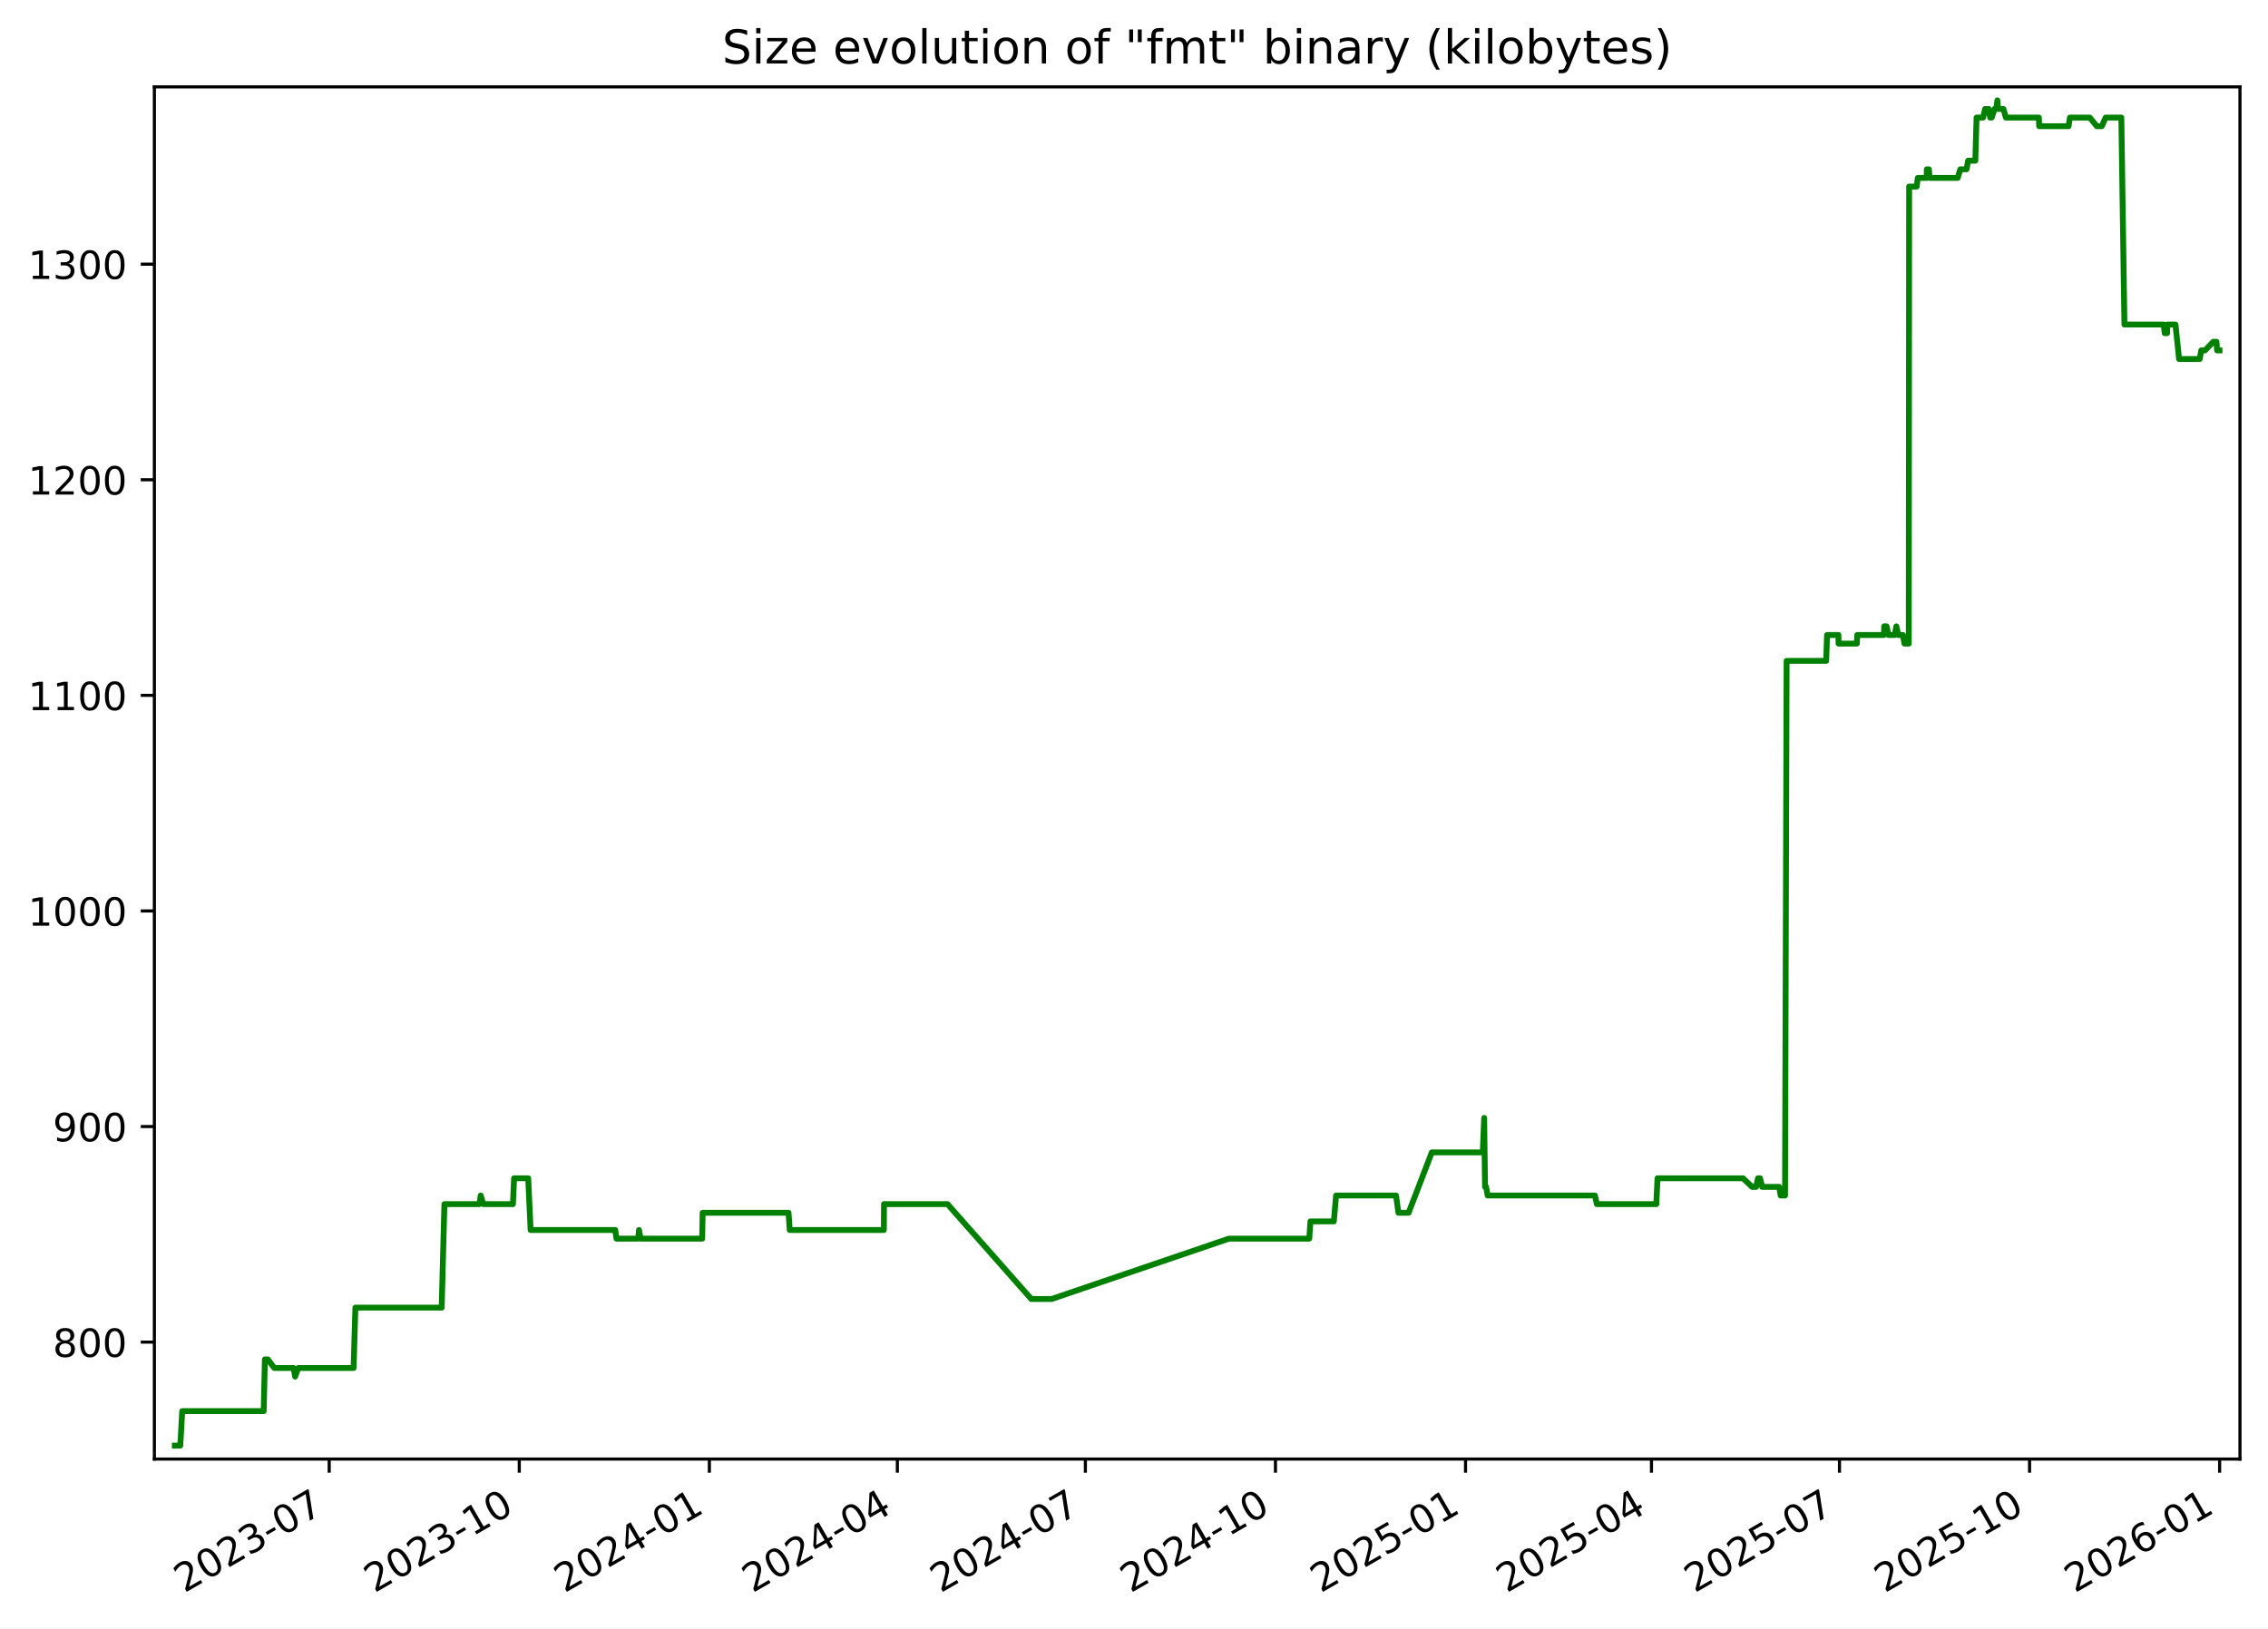
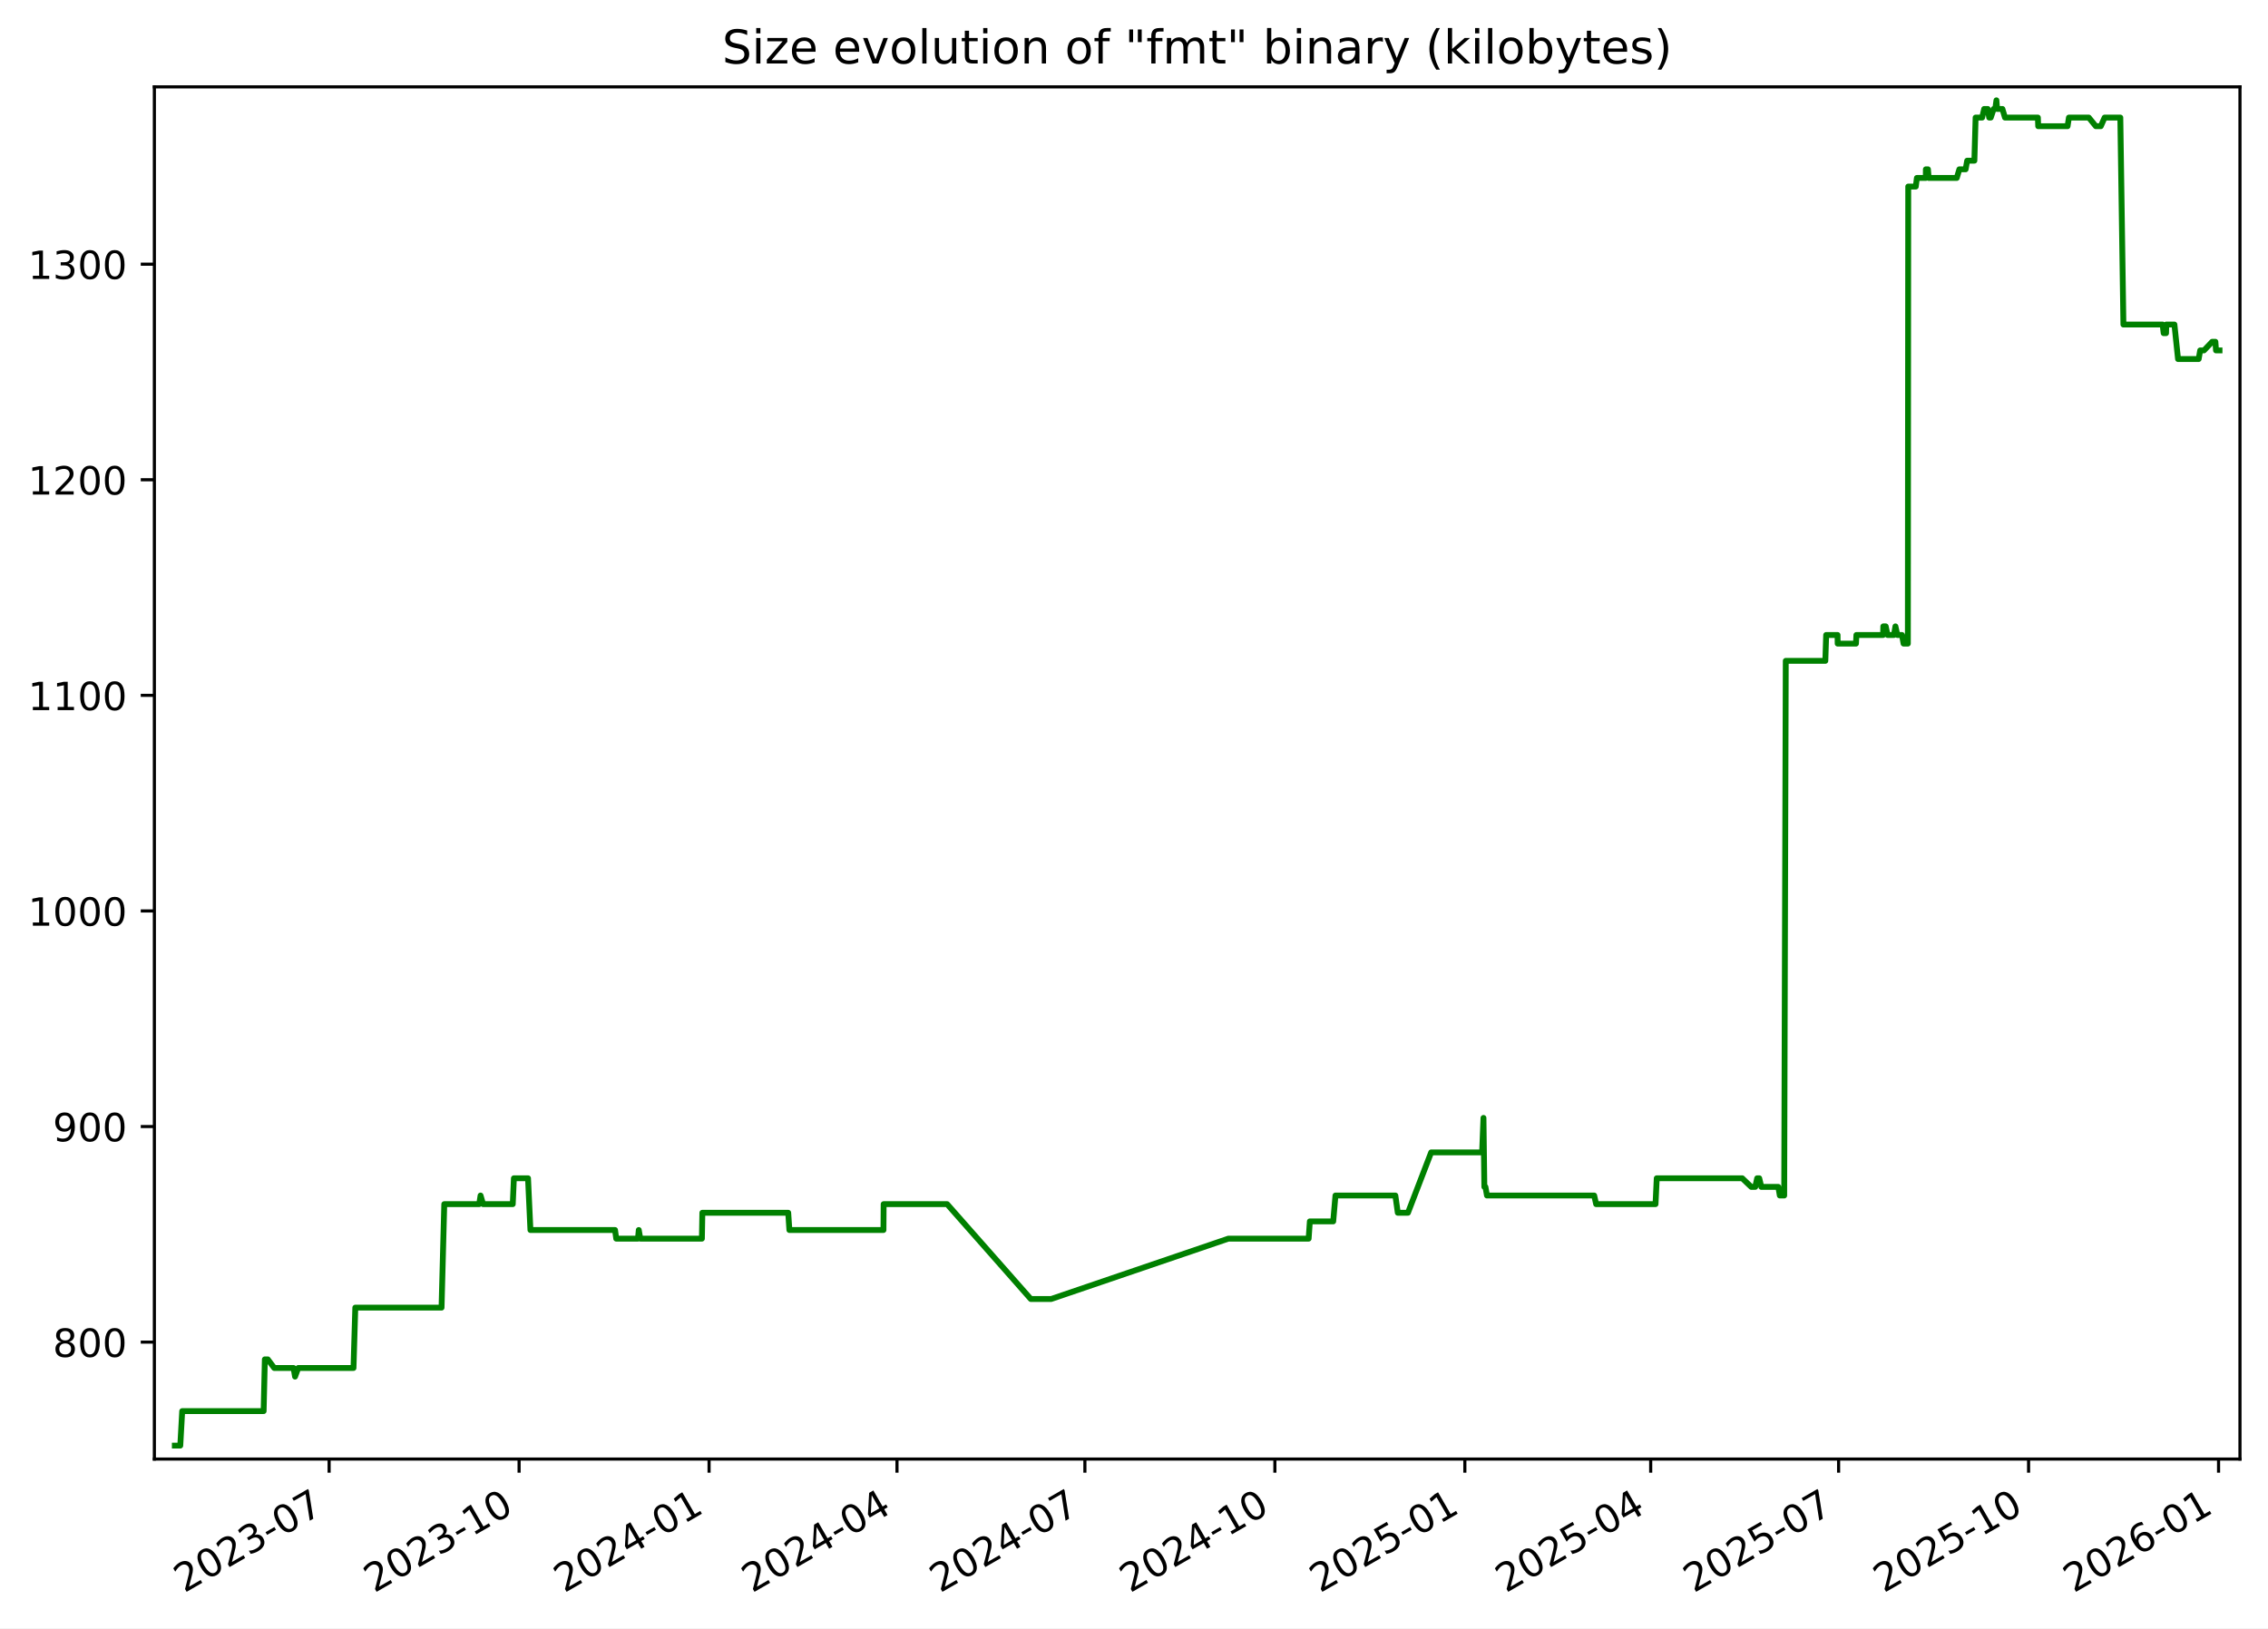
<svg xmlns="http://www.w3.org/2000/svg" xmlns:xlink="http://www.w3.org/1999/xlink" width="582.53pt" height="418.303pt" viewBox="0 0 582.53 418.303" version="1.1">
  <defs>
    <style type="text/css">*{stroke-linejoin: round; stroke-linecap: butt}</style>
  </defs>
  <g id="figure_1">
    <g id="patch_1">
      <path d="M -0 418.303  L 582.53 418.303  L 582.53 0  L -0 0  z " style="fill: #ffffff" />
    </g>
    <g id="axes_1">
      <g id="patch_2">
        <path d="M 39.65 374.83  L 575.33 374.83  L 575.33 22.318  L 39.65 22.318  z " style="fill: #ffffff" />
      </g>
      <g id="matplotlib.axis_1">
        <g id="xtick_1">
          <g id="line2d_1">
            <defs>
-               <path id="m256e32e3c2" d="M 0 0  L 0 3.5  " style="stroke: #000000; stroke-width: 0.8" />
+               <path id="mf7815d5c27" d="M 0 0  L 0 3.5  " style="stroke: #000000; stroke-width: 0.8" />
            </defs>
            <g>
-               <use xlink:href="#m256e32e3c2" x="84.553" y="374.83" style="stroke: #000000; stroke-width: 0.8" />
+               <use xlink:href="#mf7815d5c27" x="84.532" y="374.83" style="stroke: #000000; stroke-width: 0.8" />
            </g>
          </g>
          <g id="text_1">
-             <g transform="translate(47.32821 409.302) rotate(-30) scale(0.1 -0.1)">
+             <g transform="translate(47.30746 409.302) rotate(-30) scale(0.1 -0.1)">
              <defs>
                <path id="DejaVuSans-32" d="M 1228 531  L 3431 531  L 3431 0  L 469 0  L 469 531  Q 828 903 1448 1529  Q 2069 2156 2228 2338  Q 2531 2678 2651 2914  Q 2772 3150 2772 3378  Q 2772 3750 2511 3984  Q 2250 4219 1831 4219  Q 1534 4219 1204 4116  Q 875 4013 500 3803  L 500 4441  Q 881 4594 1212 4672  Q 1544 4750 1819 4750  Q 2544 4750 2975 4387  Q 3406 4025 3406 3419  Q 3406 3131 3298 2873  Q 3191 2616 2906 2266  Q 2828 2175 2409 1742  Q 1991 1309 1228 531  z " transform="scale(0.015625)" />
                <path id="DejaVuSans-30" d="M 2034 4250  Q 1547 4250 1301 3770  Q 1056 3291 1056 2328  Q 1056 1369 1301 889  Q 1547 409 2034 409  Q 2525 409 2770 889  Q 3016 1369 3016 2328  Q 3016 3291 2770 3770  Q 2525 4250 2034 4250  z M 2034 4750  Q 2819 4750 3233 4129  Q 3647 3509 3647 2328  Q 3647 1150 3233 529  Q 2819 -91 2034 -91  Q 1250 -91 836 529  Q 422 1150 422 2328  Q 422 3509 836 4129  Q 1250 4750 2034 4750  z " transform="scale(0.015625)" />
                <path id="DejaVuSans-33" d="M 2597 2516  Q 3050 2419 3304 2112  Q 3559 1806 3559 1356  Q 3559 666 3084 287  Q 2609 -91 1734 -91  Q 1441 -91 1130 -33  Q 819 25 488 141  L 488 750  Q 750 597 1062 519  Q 1375 441 1716 441  Q 2309 441 2620 675  Q 2931 909 2931 1356  Q 2931 1769 2642 2001  Q 2353 2234 1838 2234  L 1294 2234  L 1294 2753  L 1863 2753  Q 2328 2753 2575 2939  Q 2822 3125 2822 3475  Q 2822 3834 2567 4026  Q 2313 4219 1838 4219  Q 1578 4219 1281 4162  Q 984 4106 628 3988  L 628 4550  Q 988 4650 1302 4700  Q 1616 4750 1894 4750  Q 2613 4750 3031 4423  Q 3450 4097 3450 3541  Q 3450 3153 3228 2886  Q 3006 2619 2597 2516  z " transform="scale(0.015625)" />
                <path id="DejaVuSans-2d" d="M 313 2009  L 1997 2009  L 1997 1497  L 313 1497  L 313 2009  z " transform="scale(0.015625)" />
                <path id="DejaVuSans-37" d="M 525 4666  L 3525 4666  L 3525 4397  L 1831 0  L 1172 0  L 2766 4134  L 525 4134  L 525 4666  z " transform="scale(0.015625)" />
              </defs>
              <use xlink:href="#DejaVuSans-32" />
              <use xlink:href="#DejaVuSans-30" x="63.623" />
              <use xlink:href="#DejaVuSans-32" x="127.246" />
              <use xlink:href="#DejaVuSans-33" x="190.869" />
              <use xlink:href="#DejaVuSans-2d" x="254.492" />
              <use xlink:href="#DejaVuSans-30" x="290.576" />
              <use xlink:href="#DejaVuSans-37" x="354.199" />
            </g>
          </g>
        </g>
        <g id="xtick_2">
          <g id="line2d_2">
            <g>
-               <use xlink:href="#m256e32e3c2" x="133.374" y="374.83" style="stroke: #000000; stroke-width: 0.8" />
+               <use xlink:href="#mf7815d5c27" x="133.327" y="374.83" style="stroke: #000000; stroke-width: 0.8" />
            </g>
          </g>
          <g id="text_2">
-             <g transform="translate(96.14898 409.302) rotate(-30) scale(0.1 -0.1)">
+             <g transform="translate(96.10268 409.302) rotate(-30) scale(0.1 -0.1)">
              <defs>
                <path id="DejaVuSans-31" d="M 794 531  L 1825 531  L 1825 4091  L 703 3866  L 703 4441  L 1819 4666  L 2450 4666  L 2450 531  L 3481 531  L 3481 0  L 794 0  L 794 531  z " transform="scale(0.015625)" />
              </defs>
              <use xlink:href="#DejaVuSans-32" />
              <use xlink:href="#DejaVuSans-30" x="63.623" />
              <use xlink:href="#DejaVuSans-32" x="127.246" />
              <use xlink:href="#DejaVuSans-33" x="190.869" />
              <use xlink:href="#DejaVuSans-2d" x="254.492" />
              <use xlink:href="#DejaVuSans-31" x="290.576" />
              <use xlink:href="#DejaVuSans-30" x="354.199" />
            </g>
          </g>
        </g>
        <g id="xtick_3">
          <g id="line2d_3">
            <g>
-               <use xlink:href="#m256e32e3c2" x="182.195" y="374.83" style="stroke: #000000; stroke-width: 0.8" />
+               <use xlink:href="#mf7815d5c27" x="182.123" y="374.83" style="stroke: #000000; stroke-width: 0.8" />
            </g>
          </g>
          <g id="text_3">
-             <g transform="translate(144.9698 409.302) rotate(-30) scale(0.1 -0.1)">
+             <g transform="translate(144.8979 409.302) rotate(-30) scale(0.1 -0.1)">
              <defs>
                <path id="DejaVuSans-34" d="M 2419 4116  L 825 1625  L 2419 1625  L 2419 4116  z M 2253 4666  L 3047 4666  L 3047 1625  L 3713 1625  L 3713 1100  L 3047 1100  L 3047 0  L 2419 0  L 2419 1100  L 313 1100  L 313 1709  L 2253 4666  z " transform="scale(0.015625)" />
              </defs>
              <use xlink:href="#DejaVuSans-32" />
              <use xlink:href="#DejaVuSans-30" x="63.623" />
              <use xlink:href="#DejaVuSans-32" x="127.246" />
              <use xlink:href="#DejaVuSans-34" x="190.869" />
              <use xlink:href="#DejaVuSans-2d" x="254.492" />
              <use xlink:href="#DejaVuSans-30" x="290.576" />
              <use xlink:href="#DejaVuSans-31" x="354.199" />
            </g>
          </g>
        </g>
        <g id="xtick_4">
          <g id="line2d_4">
            <g>
-               <use xlink:href="#m256e32e3c2" x="230.485" y="374.83" style="stroke: #000000; stroke-width: 0.8" />
+               <use xlink:href="#mf7815d5c27" x="230.388" y="374.83" style="stroke: #000000; stroke-width: 0.8" />
            </g>
          </g>
          <g id="text_4">
-             <g transform="translate(193.2599 409.302) rotate(-30) scale(0.1 -0.1)">
+             <g transform="translate(193.1627 409.302) rotate(-30) scale(0.1 -0.1)">
              <use xlink:href="#DejaVuSans-32" />
              <use xlink:href="#DejaVuSans-30" x="63.623" />
              <use xlink:href="#DejaVuSans-32" x="127.246" />
              <use xlink:href="#DejaVuSans-34" x="190.869" />
              <use xlink:href="#DejaVuSans-2d" x="254.492" />
              <use xlink:href="#DejaVuSans-30" x="290.576" />
              <use xlink:href="#DejaVuSans-34" x="354.199" />
            </g>
          </g>
        </g>
        <g id="xtick_5">
          <g id="line2d_5">
            <g>
-               <use xlink:href="#m256e32e3c2" x="278.775" y="374.83" style="stroke: #000000; stroke-width: 0.8" />
+               <use xlink:href="#mf7815d5c27" x="278.652" y="374.83" style="stroke: #000000; stroke-width: 0.8" />
            </g>
          </g>
          <g id="text_5">
-             <g transform="translate(241.55 409.302) rotate(-30) scale(0.1 -0.1)">
+             <g transform="translate(241.4276 409.302) rotate(-30) scale(0.1 -0.1)">
              <use xlink:href="#DejaVuSans-32" />
              <use xlink:href="#DejaVuSans-30" x="63.623" />
              <use xlink:href="#DejaVuSans-32" x="127.246" />
              <use xlink:href="#DejaVuSans-34" x="190.869" />
              <use xlink:href="#DejaVuSans-2d" x="254.492" />
              <use xlink:href="#DejaVuSans-30" x="290.576" />
              <use xlink:href="#DejaVuSans-37" x="354.199" />
            </g>
          </g>
        </g>
        <g id="xtick_6">
          <g id="line2d_6">
            <g>
-               <use xlink:href="#m256e32e3c2" x="327.596" y="374.83" style="stroke: #000000; stroke-width: 0.8" />
+               <use xlink:href="#mf7815d5c27" x="327.448" y="374.83" style="stroke: #000000; stroke-width: 0.8" />
            </g>
          </g>
          <g id="text_6">
-             <g transform="translate(290.3707 409.302) rotate(-30) scale(0.1 -0.1)">
+             <g transform="translate(290.2228 409.302) rotate(-30) scale(0.1 -0.1)">
              <use xlink:href="#DejaVuSans-32" />
              <use xlink:href="#DejaVuSans-30" x="63.623" />
              <use xlink:href="#DejaVuSans-32" x="127.246" />
              <use xlink:href="#DejaVuSans-34" x="190.869" />
              <use xlink:href="#DejaVuSans-2d" x="254.492" />
              <use xlink:href="#DejaVuSans-31" x="290.576" />
              <use xlink:href="#DejaVuSans-30" x="354.199" />
            </g>
          </g>
        </g>
        <g id="xtick_7">
          <g id="line2d_7">
            <g>
-               <use xlink:href="#m256e32e3c2" x="376.416" y="374.83" style="stroke: #000000; stroke-width: 0.8" />
+               <use xlink:href="#mf7815d5c27" x="376.243" y="374.83" style="stroke: #000000; stroke-width: 0.8" />
            </g>
          </g>
          <g id="text_7">
-             <g transform="translate(339.1915 409.302) rotate(-30) scale(0.1 -0.1)">
+             <g transform="translate(339.018 409.302) rotate(-30) scale(0.1 -0.1)">
              <defs>
                <path id="DejaVuSans-35" d="M 691 4666  L 3169 4666  L 3169 4134  L 1269 4134  L 1269 2991  Q 1406 3038 1543 3061  Q 1681 3084 1819 3084  Q 2600 3084 3056 2656  Q 3513 2228 3513 1497  Q 3513 744 3044 326  Q 2575 -91 1722 -91  Q 1428 -91 1123 -41  Q 819 9 494 109  L 494 744  Q 775 591 1075 516  Q 1375 441 1709 441  Q 2250 441 2565 725  Q 2881 1009 2881 1497  Q 2881 1984 2565 2268  Q 2250 2553 1709 2553  Q 1456 2553 1204 2497  Q 953 2441 691 2322  L 691 4666  z " transform="scale(0.015625)" />
              </defs>
              <use xlink:href="#DejaVuSans-32" />
              <use xlink:href="#DejaVuSans-30" x="63.623" />
              <use xlink:href="#DejaVuSans-32" x="127.246" />
              <use xlink:href="#DejaVuSans-35" x="190.869" />
              <use xlink:href="#DejaVuSans-2d" x="254.492" />
              <use xlink:href="#DejaVuSans-30" x="290.576" />
              <use xlink:href="#DejaVuSans-31" x="354.199" />
            </g>
          </g>
        </g>
        <g id="xtick_8">
          <g id="line2d_8">
            <g>
-               <use xlink:href="#m256e32e3c2" x="424.176" y="374.83" style="stroke: #000000; stroke-width: 0.8" />
+               <use xlink:href="#mf7815d5c27" x="423.977" y="374.83" style="stroke: #000000; stroke-width: 0.8" />
            </g>
          </g>
          <g id="text_8">
-             <g transform="translate(386.951 409.302) rotate(-30) scale(0.1 -0.1)">
+             <g transform="translate(386.7525 409.302) rotate(-30) scale(0.1 -0.1)">
              <use xlink:href="#DejaVuSans-32" />
              <use xlink:href="#DejaVuSans-30" x="63.623" />
              <use xlink:href="#DejaVuSans-32" x="127.246" />
              <use xlink:href="#DejaVuSans-35" x="190.869" />
              <use xlink:href="#DejaVuSans-2d" x="254.492" />
              <use xlink:href="#DejaVuSans-30" x="290.576" />
              <use xlink:href="#DejaVuSans-34" x="354.199" />
            </g>
          </g>
        </g>
        <g id="xtick_9">
          <g id="line2d_9">
            <g>
-               <use xlink:href="#m256e32e3c2" x="472.466" y="374.83" style="stroke: #000000; stroke-width: 0.8" />
+               <use xlink:href="#mf7815d5c27" x="472.242" y="374.83" style="stroke: #000000; stroke-width: 0.8" />
            </g>
          </g>
          <g id="text_9">
-             <g transform="translate(435.2411 409.302) rotate(-30) scale(0.1 -0.1)">
+             <g transform="translate(435.0173 409.302) rotate(-30) scale(0.1 -0.1)">
              <use xlink:href="#DejaVuSans-32" />
              <use xlink:href="#DejaVuSans-30" x="63.623" />
              <use xlink:href="#DejaVuSans-32" x="127.246" />
              <use xlink:href="#DejaVuSans-35" x="190.869" />
              <use xlink:href="#DejaVuSans-2d" x="254.492" />
              <use xlink:href="#DejaVuSans-30" x="290.576" />
              <use xlink:href="#DejaVuSans-37" x="354.199" />
            </g>
          </g>
        </g>
        <g id="xtick_10">
          <g id="line2d_10">
            <g>
-               <use xlink:href="#m256e32e3c2" x="521.287" y="374.83" style="stroke: #000000; stroke-width: 0.8" />
+               <use xlink:href="#mf7815d5c27" x="521.037" y="374.83" style="stroke: #000000; stroke-width: 0.8" />
            </g>
          </g>
          <g id="text_10">
-             <g transform="translate(484.0618 409.302) rotate(-30) scale(0.1 -0.1)">
+             <g transform="translate(483.8125 409.302) rotate(-30) scale(0.1 -0.1)">
              <use xlink:href="#DejaVuSans-32" />
              <use xlink:href="#DejaVuSans-30" x="63.623" />
              <use xlink:href="#DejaVuSans-32" x="127.246" />
              <use xlink:href="#DejaVuSans-35" x="190.869" />
              <use xlink:href="#DejaVuSans-2d" x="254.492" />
              <use xlink:href="#DejaVuSans-31" x="290.576" />
              <use xlink:href="#DejaVuSans-30" x="354.199" />
            </g>
          </g>
        </g>
        <g id="xtick_11">
          <g id="line2d_11">
            <g>
-               <use xlink:href="#m256e32e3c2" x="570.107" y="374.83" style="stroke: #000000; stroke-width: 0.8" />
+               <use xlink:href="#mf7815d5c27" x="569.833" y="374.83" style="stroke: #000000; stroke-width: 0.8" />
            </g>
          </g>
          <g id="text_11">
-             <g transform="translate(532.8826 409.302) rotate(-30) scale(0.1 -0.1)">
+             <g transform="translate(532.6078 409.302) rotate(-30) scale(0.1 -0.1)">
              <defs>
                <path id="DejaVuSans-36" d="M 2113 2584  Q 1688 2584 1439 2293  Q 1191 2003 1191 1497  Q 1191 994 1439 701  Q 1688 409 2113 409  Q 2538 409 2786 701  Q 3034 994 3034 1497  Q 3034 2003 2786 2293  Q 2538 2584 2113 2584  z M 3366 4563  L 3366 3988  Q 3128 4100 2886 4159  Q 2644 4219 2406 4219  Q 1781 4219 1451 3797  Q 1122 3375 1075 2522  Q 1259 2794 1537 2939  Q 1816 3084 2150 3084  Q 2853 3084 3261 2657  Q 3669 2231 3669 1497  Q 3669 778 3244 343  Q 2819 -91 2113 -91  Q 1303 -91 875 529  Q 447 1150 447 2328  Q 447 3434 972 4092  Q 1497 4750 2381 4750  Q 2619 4750 2861 4703  Q 3103 4656 3366 4563  z " transform="scale(0.015625)" />
              </defs>
              <use xlink:href="#DejaVuSans-32" />
              <use xlink:href="#DejaVuSans-30" x="63.623" />
              <use xlink:href="#DejaVuSans-32" x="127.246" />
              <use xlink:href="#DejaVuSans-36" x="190.869" />
              <use xlink:href="#DejaVuSans-2d" x="254.492" />
              <use xlink:href="#DejaVuSans-30" x="290.576" />
              <use xlink:href="#DejaVuSans-31" x="354.199" />
            </g>
          </g>
        </g>
      </g>
      <g id="matplotlib.axis_2">
        <g id="ytick_1">
          <g id="line2d_12">
            <defs>
-               <path id="m99f9f75853" d="M 0 0  L -3.5 0  " style="stroke: #000000; stroke-width: 0.8" />
+               <path id="m1c10464529" d="M 0 0  L -3.5 0  " style="stroke: #000000; stroke-width: 0.8" />
            </defs>
            <g>
-               <use xlink:href="#m99f9f75853" x="39.65" y="344.79" style="stroke: #000000; stroke-width: 0.8" />
+               <use xlink:href="#m1c10464529" x="39.65" y="344.79" style="stroke: #000000; stroke-width: 0.8" />
            </g>
          </g>
          <g id="text_12">
            <g transform="translate(13.5625 348.5887) scale(0.1 -0.1)">
              <defs>
                <path id="DejaVuSans-38" d="M 2034 2216  Q 1584 2216 1326 1975  Q 1069 1734 1069 1313  Q 1069 891 1326 650  Q 1584 409 2034 409  Q 2484 409 2743 651  Q 3003 894 3003 1313  Q 3003 1734 2745 1975  Q 2488 2216 2034 2216  z M 1403 2484  Q 997 2584 770 2862  Q 544 3141 544 3541  Q 544 4100 942 4425  Q 1341 4750 2034 4750  Q 2731 4750 3128 4425  Q 3525 4100 3525 3541  Q 3525 3141 3298 2862  Q 3072 2584 2669 2484  Q 3125 2378 3379 2068  Q 3634 1759 3634 1313  Q 3634 634 3220 271  Q 2806 -91 2034 -91  Q 1263 -91 848 271  Q 434 634 434 1313  Q 434 1759 690 2068  Q 947 2378 1403 2484  z M 1172 3481  Q 1172 3119 1398 2916  Q 1625 2713 2034 2713  Q 2441 2713 2670 2916  Q 2900 3119 2900 3481  Q 2900 3844 2670 4047  Q 2441 4250 2034 4250  Q 1625 4250 1398 4047  Q 1172 3844 1172 3481  z " transform="scale(0.015625)" />
              </defs>
              <use xlink:href="#DejaVuSans-38" />
              <use xlink:href="#DejaVuSans-30" x="63.623" />
              <use xlink:href="#DejaVuSans-30" x="127.246" />
            </g>
          </g>
        </g>
        <g id="ytick_2">
          <g id="line2d_13">
            <g>
-               <use xlink:href="#m99f9f75853" x="39.65" y="289.405" style="stroke: #000000; stroke-width: 0.8" />
+               <use xlink:href="#m1c10464529" x="39.65" y="289.405" style="stroke: #000000; stroke-width: 0.8" />
            </g>
          </g>
          <g id="text_13">
            <g transform="translate(13.5625 293.2041) scale(0.1 -0.1)">
              <defs>
                <path id="DejaVuSans-39" d="M 703 97  L 703 672  Q 941 559 1184 500  Q 1428 441 1663 441  Q 2288 441 2617 861  Q 2947 1281 2994 2138  Q 2813 1869 2534 1725  Q 2256 1581 1919 1581  Q 1219 1581 811 2004  Q 403 2428 403 3163  Q 403 3881 828 4315  Q 1253 4750 1959 4750  Q 2769 4750 3195 4129  Q 3622 3509 3622 2328  Q 3622 1225 3098 567  Q 2575 -91 1691 -91  Q 1453 -91 1209 -44  Q 966 3 703 97  z M 1959 2075  Q 2384 2075 2632 2365  Q 2881 2656 2881 3163  Q 2881 3666 2632 3958  Q 2384 4250 1959 4250  Q 1534 4250 1286 3958  Q 1038 3666 1038 3163  Q 1038 2656 1286 2365  Q 1534 2075 1959 2075  z " transform="scale(0.015625)" />
              </defs>
              <use xlink:href="#DejaVuSans-39" />
              <use xlink:href="#DejaVuSans-30" x="63.623" />
              <use xlink:href="#DejaVuSans-30" x="127.246" />
            </g>
          </g>
        </g>
        <g id="ytick_3">
          <g id="line2d_14">
            <g>
-               <use xlink:href="#m99f9f75853" x="39.65" y="234.02" style="stroke: #000000; stroke-width: 0.8" />
+               <use xlink:href="#m1c10464529" x="39.65" y="234.02" style="stroke: #000000; stroke-width: 0.8" />
            </g>
          </g>
          <g id="text_14">
            <g transform="translate(7.2 237.8195) scale(0.1 -0.1)">
              <use xlink:href="#DejaVuSans-31" />
              <use xlink:href="#DejaVuSans-30" x="63.623" />
              <use xlink:href="#DejaVuSans-30" x="127.246" />
              <use xlink:href="#DejaVuSans-30" x="190.869" />
            </g>
          </g>
        </g>
        <g id="ytick_4">
          <g id="line2d_15">
            <g>
-               <use xlink:href="#m99f9f75853" x="39.65" y="178.636" style="stroke: #000000; stroke-width: 0.8" />
+               <use xlink:href="#m1c10464529" x="39.65" y="178.636" style="stroke: #000000; stroke-width: 0.8" />
            </g>
          </g>
          <g id="text_15">
            <g transform="translate(7.2 182.4349) scale(0.1 -0.1)">
              <use xlink:href="#DejaVuSans-31" />
              <use xlink:href="#DejaVuSans-31" x="63.623" />
              <use xlink:href="#DejaVuSans-30" x="127.246" />
              <use xlink:href="#DejaVuSans-30" x="190.869" />
            </g>
          </g>
        </g>
        <g id="ytick_5">
          <g id="line2d_16">
            <g>
-               <use xlink:href="#m99f9f75853" x="39.65" y="123.251" style="stroke: #000000; stroke-width: 0.8" />
+               <use xlink:href="#m1c10464529" x="39.65" y="123.251" style="stroke: #000000; stroke-width: 0.8" />
            </g>
          </g>
          <g id="text_16">
            <g transform="translate(7.2 127.0503) scale(0.1 -0.1)">
              <use xlink:href="#DejaVuSans-31" />
              <use xlink:href="#DejaVuSans-32" x="63.623" />
              <use xlink:href="#DejaVuSans-30" x="127.246" />
              <use xlink:href="#DejaVuSans-30" x="190.869" />
            </g>
          </g>
        </g>
        <g id="ytick_6">
          <g id="line2d_17">
            <g>
-               <use xlink:href="#m99f9f75853" x="39.65" y="67.866" style="stroke: #000000; stroke-width: 0.8" />
+               <use xlink:href="#m1c10464529" x="39.65" y="67.866" style="stroke: #000000; stroke-width: 0.8" />
            </g>
          </g>
          <g id="text_17">
            <g transform="translate(7.2 71.66565) scale(0.1 -0.1)">
              <use xlink:href="#DejaVuSans-31" />
              <use xlink:href="#DejaVuSans-33" x="63.623" />
              <use xlink:href="#DejaVuSans-30" x="127.246" />
              <use xlink:href="#DejaVuSans-30" x="190.869" />
            </g>
          </g>
        </g>
      </g>
      <g id="line2d_18">
-         <path d="M 44.902 371.374  L 46.307 371.374  L 46.798 362.513  L 67.727 362.513  L 68.038 349.22  L 68.796 349.22  L 70.45 351.436  L 75.417 351.436  L 75.799 353.651  L 76.616 351.436  L 90.82 351.436  L 91.282 335.928  L 113.447 335.928  L 114.145 309.343  L 123.125 309.343  L 123.473 307.128  L 124.121 309.343  L 131.748 309.343  L 132.038 302.697  L 135.672 302.697  L 136.287 315.99  L 158.033 315.99  L 158.337 318.205  L 163.926 318.205  L 164.131 315.99  L 164.517 318.205  L 180.353 318.205  L 180.468 311.559  L 202.538 311.559  L 202.836 315.99  L 227.012 315.99  L 227.056 309.343  L 243.37 309.343  L 264.878 333.713  L 270.111 333.713  L 315.648 318.205  L 336.275 318.205  L 336.584 313.774  L 342.591 313.774  L 343.165 307.128  L 358.561 307.128  L 359.184 311.559  L 361.796 311.559  L 367.757 296.051  L 380.85 296.051  L 381.204 287.19  L 381.427 304.913  L 381.709 304.913  L 382.1 307.128  L 409.656 307.128  L 410.155 309.343  L 425.417 309.343  L 425.729 302.697  L 447.696 302.697  L 450.015 304.913  L 451.049 304.913  L 451.537 302.697  L 452.069 302.697  L 452.606 304.913  L 456.973 304.913  L 457.357 307.128  L 458.483 307.128  L 458.886 169.774  L 469.055 169.774  L 469.268 163.128  L 472.199 163.128  L 472.225 165.343  L 476.929 165.343  L 477.036 163.128  L 483.902 163.128  L 483.952 160.913  L 484.571 160.913  L 485.047 163.128  L 486.692 163.128  L 487.066 160.913  L 487.568 163.128  L 488.749 163.128  L 489.161 165.343  L 490.263 165.343  L 490.358 47.928  L 492.301 47.928  L 492.58 45.713  L 494.873 45.713  L 494.891 43.497  L 495.427 43.497  L 495.609 45.713  L 502.832 45.713  L 503.494 43.497  L 505.103 43.497  L 505.505 41.282  L 507.358 41.282  L 507.674 30.205  L 509.351 30.205  L 509.871 27.99  L 510.793 27.99  L 511.163 30.205  L 511.567 30.205  L 512.308 27.99  L 512.727 27.99  L 513.021 25.774  L 513.196 27.99  L 514.56 27.99  L 515.218 30.205  L 523.677 30.205  L 523.759 32.42  L 531.307 32.42  L 531.651 30.205  L 536.76 30.205  L 538.563 32.42  L 539.841 32.42  L 540.827 30.205  L 544.86 30.205  L 545.654 83.374  L 555.734 83.374  L 555.997 85.59  L 556.617 85.59  L 556.671 83.374  L 558.765 83.374  L 559.693 92.236  L 564.995 92.236  L 565.383 90.02  L 566.354 90.02  L 568.47 87.805  L 569.293 87.805  L 569.452 90.02  L 570.078 90.02  L 570.078 90.02  " clip-path="url(#p9d7ab74f4f)" style="fill: none; stroke: #008000; stroke-width: 1.5; stroke-linecap: square" />
+         <path d="M 44.902 371.374  L 46.306 371.374  L 46.797 362.513  L 67.715 362.513  L 68.026 349.22  L 68.784 349.22  L 70.437 351.436  L 75.401 351.436  L 75.783 353.651  L 76.599 351.436  L 90.796 351.436  L 91.258 335.928  L 113.411 335.928  L 114.109 309.343  L 123.084 309.343  L 123.432 307.128  L 124.08 309.343  L 131.703 309.343  L 131.992 302.697  L 135.624 302.697  L 136.239 315.99  L 157.974 315.99  L 158.277 318.205  L 163.864 318.205  L 164.069 315.99  L 164.454 318.205  L 180.282 318.205  L 180.397 311.559  L 202.455 311.559  L 202.753 315.99  L 226.917 315.99  L 226.961 309.343  L 243.266 309.343  L 264.763 333.713  L 269.993 333.713  L 315.506 318.205  L 336.123 318.205  L 336.432 313.774  L 342.435 313.774  L 343.009 307.128  L 358.397 307.128  L 359.019 311.559  L 361.63 311.559  L 367.588 296.051  L 380.674 296.051  L 381.028 287.19  L 381.251 304.913  L 381.532 304.913  L 381.924 307.128  L 409.465 307.128  L 409.964 309.343  L 425.218 309.343  L 425.53 302.697  L 447.485 302.697  L 449.803 304.913  L 450.836 304.913  L 451.324 302.697  L 451.856 302.697  L 452.392 304.913  L 456.757 304.913  L 457.141 307.128  L 458.267 307.128  L 458.67 169.774  L 468.833 169.774  L 469.045 163.128  L 471.975 163.128  L 472.002 165.343  L 476.703 165.343  L 476.81 163.128  L 483.672 163.128  L 483.722 160.913  L 484.341 160.913  L 484.816 163.128  L 486.461 163.128  L 486.835 160.913  L 487.336 163.128  L 488.517 163.128  L 488.928 165.343  L 490.03 165.343  L 490.124 47.928  L 492.067 47.928  L 492.346 45.713  L 494.638 45.713  L 494.655 43.497  L 495.192 43.497  L 495.373 45.713  L 502.592 45.713  L 503.254 43.497  L 504.863 43.497  L 505.264 41.282  L 507.116 41.282  L 507.431 30.205  L 509.108 30.205  L 509.628 27.99  L 510.549 27.99  L 510.919 30.205  L 511.323 30.205  L 512.064 27.99  L 512.482 27.99  L 512.776 25.774  L 512.951 27.99  L 514.314 27.99  L 514.972 30.205  L 523.426 30.205  L 523.508 32.42  L 531.052 32.42  L 531.396 30.205  L 536.503 30.205  L 538.304 32.42  L 539.582 32.42  L 540.567 30.205  L 544.599 30.205  L 545.392 83.374  L 555.467 83.374  L 555.729 85.59  L 556.349 85.59  L 556.403 83.374  L 558.496 83.374  L 559.424 92.236  L 564.722 92.236  L 565.111 90.02  L 566.081 90.02  L 568.196 87.805  L 569.018 87.805  L 569.177 90.02  L 570.078 90.02  L 570.078 90.02  " clip-path="url(#pdb638b4481)" style="fill: none; stroke: #008000; stroke-width: 1.5; stroke-linecap: square" />
      </g>
      <g id="patch_3">
        <path d="M 39.65 374.83  L 39.65 22.318  " style="fill: none; stroke: #000000; stroke-width: 0.8; stroke-linejoin: miter; stroke-linecap: square" />
      </g>
      <g id="patch_4">
        <path d="M 575.33 374.83  L 575.33 22.318  " style="fill: none; stroke: #000000; stroke-width: 0.8; stroke-linejoin: miter; stroke-linecap: square" />
      </g>
      <g id="patch_5">
        <path d="M 39.65 374.83  L 575.33 374.83  " style="fill: none; stroke: #000000; stroke-width: 0.8; stroke-linejoin: miter; stroke-linecap: square" />
      </g>
      <g id="patch_6">
        <path d="M 39.65 22.318  L 575.33 22.318  " style="fill: none; stroke: #000000; stroke-width: 0.8; stroke-linejoin: miter; stroke-linecap: square" />
      </g>
      <g id="text_18">
        <g transform="translate(185.4856 16.31812) scale(0.12 -0.12)">
          <defs>
            <path id="DejaVuSans-53" d="M 3425 4513  L 3425 3897  Q 3066 4069 2747 4153  Q 2428 4238 2131 4238  Q 1616 4238 1336 4038  Q 1056 3838 1056 3469  Q 1056 3159 1242 3001  Q 1428 2844 1947 2747  L 2328 2669  Q 3034 2534 3370 2195  Q 3706 1856 3706 1288  Q 3706 609 3251 259  Q 2797 -91 1919 -91  Q 1588 -91 1214 -16  Q 841 59 441 206  L 441 856  Q 825 641 1194 531  Q 1563 422 1919 422  Q 2459 422 2753 634  Q 3047 847 3047 1241  Q 3047 1584 2836 1778  Q 2625 1972 2144 2069  L 1759 2144  Q 1053 2284 737 2584  Q 422 2884 422 3419  Q 422 4038 858 4394  Q 1294 4750 2059 4750  Q 2388 4750 2728 4690  Q 3069 4631 3425 4513  z " transform="scale(0.015625)" />
            <path id="DejaVuSans-69" d="M 603 3500  L 1178 3500  L 1178 0  L 603 0  L 603 3500  z M 603 4863  L 1178 4863  L 1178 4134  L 603 4134  L 603 4863  z " transform="scale(0.015625)" />
            <path id="DejaVuSans-7a" d="M 353 3500  L 3084 3500  L 3084 2975  L 922 459  L 3084 459  L 3084 0  L 275 0  L 275 525  L 2438 3041  L 353 3041  L 353 3500  z " transform="scale(0.015625)" />
            <path id="DejaVuSans-65" d="M 3597 1894  L 3597 1613  L 953 1613  Q 991 1019 1311 708  Q 1631 397 2203 397  Q 2534 397 2845 478  Q 3156 559 3463 722  L 3463 178  Q 3153 47 2828 -22  Q 2503 -91 2169 -91  Q 1331 -91 842 396  Q 353 884 353 1716  Q 353 2575 817 3079  Q 1281 3584 2069 3584  Q 2775 3584 3186 3129  Q 3597 2675 3597 1894  z M 3022 2063  Q 3016 2534 2758 2815  Q 2500 3097 2075 3097  Q 1594 3097 1305 2825  Q 1016 2553 972 2059  L 3022 2063  z " transform="scale(0.015625)" />
            <path id="DejaVuSans-20" transform="scale(0.015625)" />
            <path id="DejaVuSans-76" d="M 191 3500  L 800 3500  L 1894 563  L 2988 3500  L 3597 3500  L 2284 0  L 1503 0  L 191 3500  z " transform="scale(0.015625)" />
            <path id="DejaVuSans-6f" d="M 1959 3097  Q 1497 3097 1228 2736  Q 959 2375 959 1747  Q 959 1119 1226 758  Q 1494 397 1959 397  Q 2419 397 2687 759  Q 2956 1122 2956 1747  Q 2956 2369 2687 2733  Q 2419 3097 1959 3097  z M 1959 3584  Q 2709 3584 3137 3096  Q 3566 2609 3566 1747  Q 3566 888 3137 398  Q 2709 -91 1959 -91  Q 1206 -91 779 398  Q 353 888 353 1747  Q 353 2609 779 3096  Q 1206 3584 1959 3584  z " transform="scale(0.015625)" />
            <path id="DejaVuSans-6c" d="M 603 4863  L 1178 4863  L 1178 0  L 603 0  L 603 4863  z " transform="scale(0.015625)" />
            <path id="DejaVuSans-75" d="M 544 1381  L 544 3500  L 1119 3500  L 1119 1403  Q 1119 906 1312 657  Q 1506 409 1894 409  Q 2359 409 2629 706  Q 2900 1003 2900 1516  L 2900 3500  L 3475 3500  L 3475 0  L 2900 0  L 2900 538  Q 2691 219 2414 64  Q 2138 -91 1772 -91  Q 1169 -91 856 284  Q 544 659 544 1381  z M 1991 3584  L 1991 3584  z " transform="scale(0.015625)" />
            <path id="DejaVuSans-74" d="M 1172 4494  L 1172 3500  L 2356 3500  L 2356 3053  L 1172 3053  L 1172 1153  Q 1172 725 1289 603  Q 1406 481 1766 481  L 2356 481  L 2356 0  L 1766 0  Q 1100 0 847 248  Q 594 497 594 1153  L 594 3053  L 172 3053  L 172 3500  L 594 3500  L 594 4494  L 1172 4494  z " transform="scale(0.015625)" />
            <path id="DejaVuSans-6e" d="M 3513 2113  L 3513 0  L 2938 0  L 2938 2094  Q 2938 2591 2744 2837  Q 2550 3084 2163 3084  Q 1697 3084 1428 2787  Q 1159 2491 1159 1978  L 1159 0  L 581 0  L 581 3500  L 1159 3500  L 1159 2956  Q 1366 3272 1645 3428  Q 1925 3584 2291 3584  Q 2894 3584 3203 3211  Q 3513 2838 3513 2113  z " transform="scale(0.015625)" />
            <path id="DejaVuSans-66" d="M 2375 4863  L 2375 4384  L 1825 4384  Q 1516 4384 1395 4259  Q 1275 4134 1275 3809  L 1275 3500  L 2222 3500  L 2222 3053  L 1275 3053  L 1275 0  L 697 0  L 697 3053  L 147 3053  L 147 3500  L 697 3500  L 697 3744  Q 697 4328 969 4595  Q 1241 4863 1831 4863  L 2375 4863  z " transform="scale(0.015625)" />
            <path id="DejaVuSans-22" d="M 1147 4666  L 1147 2931  L 616 2931  L 616 4666  L 1147 4666  z M 2328 4666  L 2328 2931  L 1797 2931  L 1797 4666  L 2328 4666  z " transform="scale(0.015625)" />
            <path id="DejaVuSans-6d" d="M 3328 2828  Q 3544 3216 3844 3400  Q 4144 3584 4550 3584  Q 5097 3584 5394 3201  Q 5691 2819 5691 2113  L 5691 0  L 5113 0  L 5113 2094  Q 5113 2597 4934 2840  Q 4756 3084 4391 3084  Q 3944 3084 3684 2787  Q 3425 2491 3425 1978  L 3425 0  L 2847 0  L 2847 2094  Q 2847 2600 2669 2842  Q 2491 3084 2119 3084  Q 1678 3084 1418 2786  Q 1159 2488 1159 1978  L 1159 0  L 581 0  L 581 3500  L 1159 3500  L 1159 2956  Q 1356 3278 1631 3431  Q 1906 3584 2284 3584  Q 2666 3584 2933 3390  Q 3200 3197 3328 2828  z " transform="scale(0.015625)" />
            <path id="DejaVuSans-62" d="M 3116 1747  Q 3116 2381 2855 2742  Q 2594 3103 2138 3103  Q 1681 3103 1420 2742  Q 1159 2381 1159 1747  Q 1159 1113 1420 752  Q 1681 391 2138 391  Q 2594 391 2855 752  Q 3116 1113 3116 1747  z M 1159 2969  Q 1341 3281 1617 3432  Q 1894 3584 2278 3584  Q 2916 3584 3314 3078  Q 3713 2572 3713 1747  Q 3713 922 3314 415  Q 2916 -91 2278 -91  Q 1894 -91 1617 61  Q 1341 213 1159 525  L 1159 0  L 581 0  L 581 4863  L 1159 4863  L 1159 2969  z " transform="scale(0.015625)" />
            <path id="DejaVuSans-61" d="M 2194 1759  Q 1497 1759 1228 1600  Q 959 1441 959 1056  Q 959 750 1161 570  Q 1363 391 1709 391  Q 2188 391 2477 730  Q 2766 1069 2766 1631  L 2766 1759  L 2194 1759  z M 3341 1997  L 3341 0  L 2766 0  L 2766 531  Q 2569 213 2275 61  Q 1981 -91 1556 -91  Q 1019 -91 701 211  Q 384 513 384 1019  Q 384 1609 779 1909  Q 1175 2209 1959 2209  L 2766 2209  L 2766 2266  Q 2766 2663 2505 2880  Q 2244 3097 1772 3097  Q 1472 3097 1187 3025  Q 903 2953 641 2809  L 641 3341  Q 956 3463 1253 3523  Q 1550 3584 1831 3584  Q 2591 3584 2966 3190  Q 3341 2797 3341 1997  z " transform="scale(0.015625)" />
            <path id="DejaVuSans-72" d="M 2631 2963  Q 2534 3019 2420 3045  Q 2306 3072 2169 3072  Q 1681 3072 1420 2755  Q 1159 2438 1159 1844  L 1159 0  L 581 0  L 581 3500  L 1159 3500  L 1159 2956  Q 1341 3275 1631 3429  Q 1922 3584 2338 3584  Q 2397 3584 2469 3576  Q 2541 3569 2628 3553  L 2631 2963  z " transform="scale(0.015625)" />
            <path id="DejaVuSans-79" d="M 2059 -325  Q 1816 -950 1584 -1140  Q 1353 -1331 966 -1331  L 506 -1331  L 506 -850  L 844 -850  Q 1081 -850 1212 -737  Q 1344 -625 1503 -206  L 1606 56  L 191 3500  L 800 3500  L 1894 763  L 2988 3500  L 3597 3500  L 2059 -325  z " transform="scale(0.015625)" />
            <path id="DejaVuSans-28" d="M 1984 4856  Q 1566 4138 1362 3434  Q 1159 2731 1159 2009  Q 1159 1288 1364 580  Q 1569 -128 1984 -844  L 1484 -844  Q 1016 -109 783 600  Q 550 1309 550 2009  Q 550 2706 781 3412  Q 1013 4119 1484 4856  L 1984 4856  z " transform="scale(0.015625)" />
            <path id="DejaVuSans-6b" d="M 581 4863  L 1159 4863  L 1159 1991  L 2875 3500  L 3609 3500  L 1753 1863  L 3688 0  L 2938 0  L 1159 1709  L 1159 0  L 581 0  L 581 4863  z " transform="scale(0.015625)" />
            <path id="DejaVuSans-73" d="M 2834 3397  L 2834 2853  Q 2591 2978 2328 3040  Q 2066 3103 1784 3103  Q 1356 3103 1142 2972  Q 928 2841 928 2578  Q 928 2378 1081 2264  Q 1234 2150 1697 2047  L 1894 2003  Q 2506 1872 2764 1633  Q 3022 1394 3022 966  Q 3022 478 2636 193  Q 2250 -91 1575 -91  Q 1294 -91 989 -36  Q 684 19 347 128  L 347 722  Q 666 556 975 473  Q 1284 391 1588 391  Q 1994 391 2212 530  Q 2431 669 2431 922  Q 2431 1156 2273 1281  Q 2116 1406 1581 1522  L 1381 1569  Q 847 1681 609 1914  Q 372 2147 372 2553  Q 372 3047 722 3315  Q 1072 3584 1716 3584  Q 2034 3584 2315 3537  Q 2597 3491 2834 3397  z " transform="scale(0.015625)" />
            <path id="DejaVuSans-29" d="M 513 4856  L 1013 4856  Q 1481 4119 1714 3412  Q 1947 2706 1947 2009  Q 1947 1309 1714 600  Q 1481 -109 1013 -844  L 513 -844  Q 928 -128 1133 580  Q 1338 1288 1338 2009  Q 1338 2731 1133 3434  Q 928 4138 513 4856  z " transform="scale(0.015625)" />
          </defs>
          <use xlink:href="#DejaVuSans-53" />
          <use xlink:href="#DejaVuSans-69" x="63.477" />
          <use xlink:href="#DejaVuSans-7a" x="91.26" />
          <use xlink:href="#DejaVuSans-65" x="143.75" />
          <use xlink:href="#DejaVuSans-20" x="205.273" />
          <use xlink:href="#DejaVuSans-65" x="237.061" />
          <use xlink:href="#DejaVuSans-76" x="298.584" />
          <use xlink:href="#DejaVuSans-6f" x="357.764" />
          <use xlink:href="#DejaVuSans-6c" x="418.945" />
          <use xlink:href="#DejaVuSans-75" x="446.729" />
          <use xlink:href="#DejaVuSans-74" x="510.107" />
          <use xlink:href="#DejaVuSans-69" x="549.316" />
          <use xlink:href="#DejaVuSans-6f" x="577.1" />
          <use xlink:href="#DejaVuSans-6e" x="638.281" />
          <use xlink:href="#DejaVuSans-20" x="701.66" />
          <use xlink:href="#DejaVuSans-6f" x="733.447" />
          <use xlink:href="#DejaVuSans-66" x="794.629" />
          <use xlink:href="#DejaVuSans-20" x="829.834" />
          <use xlink:href="#DejaVuSans-22" x="861.621" />
          <use xlink:href="#DejaVuSans-66" x="907.617" />
          <use xlink:href="#DejaVuSans-6d" x="942.822" />
          <use xlink:href="#DejaVuSans-74" x="1040.234" />
          <use xlink:href="#DejaVuSans-22" x="1079.443" />
          <use xlink:href="#DejaVuSans-20" x="1125.439" />
          <use xlink:href="#DejaVuSans-62" x="1157.227" />
          <use xlink:href="#DejaVuSans-69" x="1220.703" />
          <use xlink:href="#DejaVuSans-6e" x="1248.486" />
          <use xlink:href="#DejaVuSans-61" x="1311.865" />
          <use xlink:href="#DejaVuSans-72" x="1373.145" />
          <use xlink:href="#DejaVuSans-79" x="1414.258" />
          <use xlink:href="#DejaVuSans-20" x="1473.438" />
          <use xlink:href="#DejaVuSans-28" x="1505.225" />
          <use xlink:href="#DejaVuSans-6b" x="1544.238" />
          <use xlink:href="#DejaVuSans-69" x="1602.148" />
          <use xlink:href="#DejaVuSans-6c" x="1629.932" />
          <use xlink:href="#DejaVuSans-6f" x="1657.715" />
          <use xlink:href="#DejaVuSans-62" x="1718.896" />
          <use xlink:href="#DejaVuSans-79" x="1782.373" />
          <use xlink:href="#DejaVuSans-74" x="1841.553" />
          <use xlink:href="#DejaVuSans-65" x="1880.762" />
          <use xlink:href="#DejaVuSans-73" x="1942.285" />
          <use xlink:href="#DejaVuSans-29" x="1994.385" />
        </g>
      </g>
    </g>
  </g>
  <defs>
-     <clipPath id="p9d7ab74f4f">
+     <clipPath id="pdb638b4481">
      <rect x="39.65" y="22.318" width="535.68" height="352.512" />
    </clipPath>
  </defs>
</svg>
